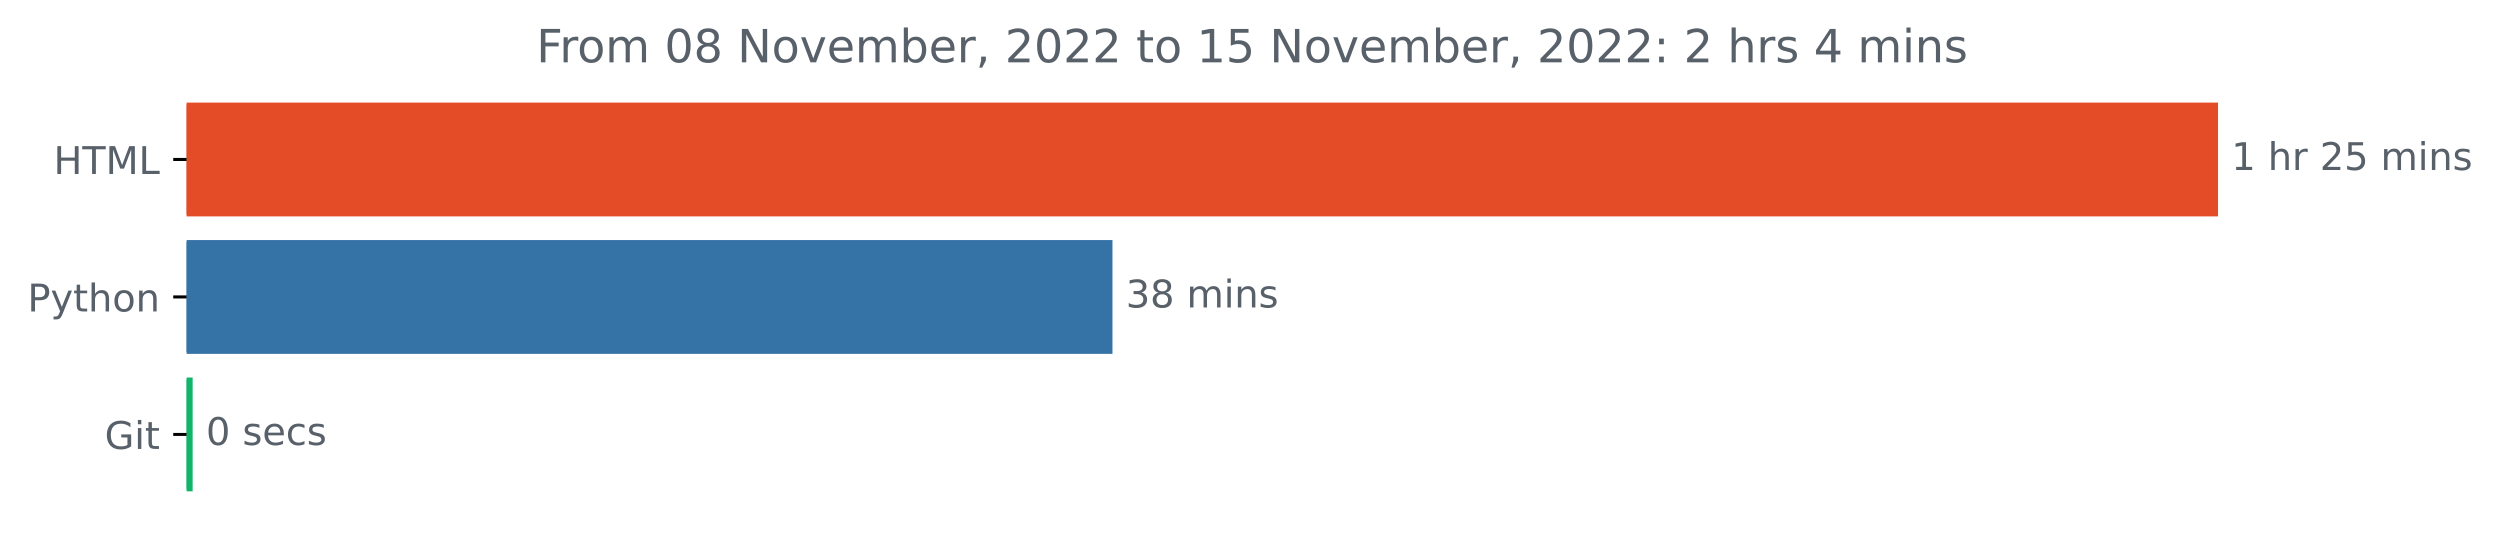
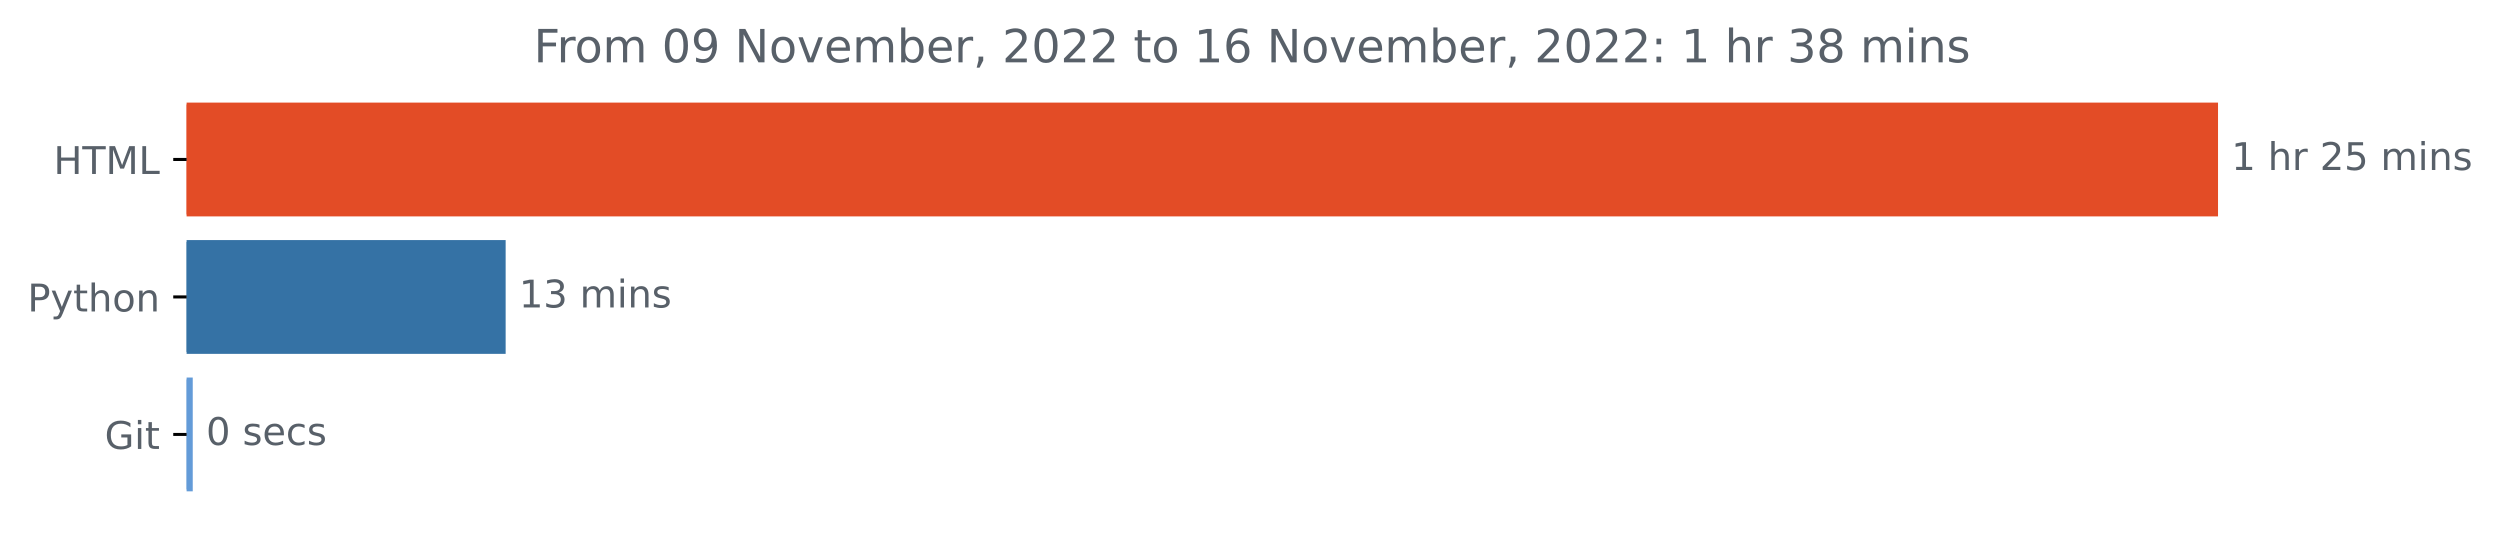
<svg xmlns="http://www.w3.org/2000/svg" xmlns:xlink="http://www.w3.org/1999/xlink" width="654.627pt" height="140.398pt" viewBox="0 0 654.627 140.398" version="1.1">
  <defs>
    <style type="text/css">*{stroke-linejoin: round; stroke-linecap: butt}</style>
  </defs>
  <g id="figure_1">
    <g id="patch_1">
      <path d="M 0 140.398  L 654.627 140.398  L 654.627 0  L 0 0  L 0 140.398  z " style="fill: none" />
    </g>
    <g id="axes_1">
      <g id="patch_2">
-         <path d="M 48.862 27.358  L 580.291 27.358  L 580.291 56.158  L 48.862 56.158  z " clip-path="url(#pa085f5d661)" style="fill: #e34c26; stroke: #e34c26; stroke-linejoin: miter" />
+         <path d="M 48.862 27.358  L 580.291 27.358  L 580.291 56.158  L 48.862 56.158  z " clip-path="url(#pbffc5f68dd)" style="fill: #e34c26; stroke: #e34c26; stroke-linejoin: miter" />
      </g>
      <g id="patch_3">
-         <path d="M 48.862 63.358  L 290.801 63.358  L 290.801 92.158  L 48.862 92.158  z " clip-path="url(#pa085f5d661)" style="fill: #3572a5; stroke: #3572a5; stroke-linejoin: miter" />
+         <path d="M 48.862 63.358  L 131.904 63.358  L 131.904 92.158  L 48.862 92.158  z " clip-path="url(#pbffc5f68dd)" style="fill: #3572a5; stroke: #3572a5; stroke-linejoin: miter" />
      </g>
      <g id="patch_4">
-         <path d="M 48.862 99.358  L 49.947 99.358  L 49.947 128.158  L 48.862 128.158  z " clip-path="url(#pa085f5d661)" style="fill: #0fb569; stroke: #0fb569; stroke-linejoin: miter" />
+         <path d="M 48.862 99.358  L 49.971 99.358  L 49.971 128.158  L 48.862 128.158  z " clip-path="url(#pbffc5f68dd)" style="fill: #639bd8; stroke: #639bd8; stroke-linejoin: miter" />
      </g>
      <g id="matplotlib.axis_1" />
      <g id="matplotlib.axis_2">
        <g id="ytick_1">
          <g id="line2d_1">
            <defs>
-               <path id="m3541dfcb92" d="M 0 0  L -3.5 0  " style="stroke: #000000; stroke-width: 0.8" />
+               <path id="m805733aa30" d="M 0 0  L -3.5 0  " style="stroke: #000000; stroke-width: 0.8" />
            </defs>
            <g>
-               <use xlink:href="#m3541dfcb92" x="48.862" y="41.758" style="stroke: #000000; stroke-width: 0.8" />
+               <use xlink:href="#m805733aa30" x="48.862" y="41.758" style="stroke: #000000; stroke-width: 0.8" />
            </g>
          </g>
          <g id="text_1">
            <g style="fill: #586069" transform="translate(14.03438 45.55734)scale(0.1 -0.1)">
              <defs>
                <path id="DejaVuSans-48" d="M 628 4666  L 1259 4666  L 1259 2753  L 3553 2753  L 3553 4666  L 4184 4666  L 4184 0  L 3553 0  L 3553 2222  L 1259 2222  L 1259 0  L 628 0  L 628 4666  z " transform="scale(0.015625)" />
                <path id="DejaVuSans-54" d="M -19 4666  L 3928 4666  L 3928 4134  L 2272 4134  L 2272 0  L 1638 0  L 1638 4134  L -19 4134  L -19 4666  z " transform="scale(0.015625)" />
                <path id="DejaVuSans-4d" d="M 628 4666  L 1569 4666  L 2759 1491  L 3956 4666  L 4897 4666  L 4897 0  L 4281 0  L 4281 4097  L 3078 897  L 2444 897  L 1241 4097  L 1241 0  L 628 0  L 628 4666  z " transform="scale(0.015625)" />
                <path id="DejaVuSans-4c" d="M 628 4666  L 1259 4666  L 1259 531  L 3531 531  L 3531 0  L 628 0  L 628 4666  z " transform="scale(0.015625)" />
              </defs>
              <use xlink:href="#DejaVuSans-48" />
              <use xlink:href="#DejaVuSans-54" x="75.195" />
              <use xlink:href="#DejaVuSans-4d" x="136.279" />
              <use xlink:href="#DejaVuSans-4c" x="222.559" />
            </g>
          </g>
        </g>
        <g id="ytick_2">
          <g id="line2d_2">
            <g>
-               <use xlink:href="#m3541dfcb92" x="48.862" y="77.758" style="stroke: #000000; stroke-width: 0.8" />
+               <use xlink:href="#m805733aa30" x="48.862" y="77.758" style="stroke: #000000; stroke-width: 0.8" />
            </g>
          </g>
          <g id="text_2">
            <g style="fill: #586069" transform="translate(7.2 81.55734)scale(0.1 -0.1)">
              <defs>
                <path id="DejaVuSans-50" d="M 1259 4147  L 1259 2394  L 2053 2394  Q 2494 2394 2734 2622  Q 2975 2850 2975 3272  Q 2975 3691 2734 3919  Q 2494 4147 2053 4147  L 1259 4147  z M 628 4666  L 2053 4666  Q 2838 4666 3239 4311  Q 3641 3956 3641 3272  Q 3641 2581 3239 2228  Q 2838 1875 2053 1875  L 1259 1875  L 1259 0  L 628 0  L 628 4666  z " transform="scale(0.015625)" />
                <path id="DejaVuSans-79" d="M 2059 -325  Q 1816 -950 1584 -1140  Q 1353 -1331 966 -1331  L 506 -1331  L 506 -850  L 844 -850  Q 1081 -850 1212 -737  Q 1344 -625 1503 -206  L 1606 56  L 191 3500  L 800 3500  L 1894 763  L 2988 3500  L 3597 3500  L 2059 -325  z " transform="scale(0.015625)" />
                <path id="DejaVuSans-74" d="M 1172 4494  L 1172 3500  L 2356 3500  L 2356 3053  L 1172 3053  L 1172 1153  Q 1172 725 1289 603  Q 1406 481 1766 481  L 2356 481  L 2356 0  L 1766 0  Q 1100 0 847 248  Q 594 497 594 1153  L 594 3053  L 172 3053  L 172 3500  L 594 3500  L 594 4494  L 1172 4494  z " transform="scale(0.015625)" />
                <path id="DejaVuSans-68" d="M 3513 2113  L 3513 0  L 2938 0  L 2938 2094  Q 2938 2591 2744 2837  Q 2550 3084 2163 3084  Q 1697 3084 1428 2787  Q 1159 2491 1159 1978  L 1159 0  L 581 0  L 581 4863  L 1159 4863  L 1159 2956  Q 1366 3272 1645 3428  Q 1925 3584 2291 3584  Q 2894 3584 3203 3211  Q 3513 2838 3513 2113  z " transform="scale(0.015625)" />
                <path id="DejaVuSans-6f" d="M 1959 3097  Q 1497 3097 1228 2736  Q 959 2375 959 1747  Q 959 1119 1226 758  Q 1494 397 1959 397  Q 2419 397 2687 759  Q 2956 1122 2956 1747  Q 2956 2369 2687 2733  Q 2419 3097 1959 3097  z M 1959 3584  Q 2709 3584 3137 3096  Q 3566 2609 3566 1747  Q 3566 888 3137 398  Q 2709 -91 1959 -91  Q 1206 -91 779 398  Q 353 888 353 1747  Q 353 2609 779 3096  Q 1206 3584 1959 3584  z " transform="scale(0.015625)" />
                <path id="DejaVuSans-6e" d="M 3513 2113  L 3513 0  L 2938 0  L 2938 2094  Q 2938 2591 2744 2837  Q 2550 3084 2163 3084  Q 1697 3084 1428 2787  Q 1159 2491 1159 1978  L 1159 0  L 581 0  L 581 3500  L 1159 3500  L 1159 2956  Q 1366 3272 1645 3428  Q 1925 3584 2291 3584  Q 2894 3584 3203 3211  Q 3513 2838 3513 2113  z " transform="scale(0.015625)" />
              </defs>
              <use xlink:href="#DejaVuSans-50" />
              <use xlink:href="#DejaVuSans-79" x="60.303" />
              <use xlink:href="#DejaVuSans-74" x="119.482" />
              <use xlink:href="#DejaVuSans-68" x="158.691" />
              <use xlink:href="#DejaVuSans-6f" x="222.07" />
              <use xlink:href="#DejaVuSans-6e" x="283.252" />
            </g>
          </g>
        </g>
        <g id="ytick_3">
          <g id="line2d_3">
            <g>
-               <use xlink:href="#m3541dfcb92" x="48.862" y="113.758" style="stroke: #000000; stroke-width: 0.8" />
+               <use xlink:href="#m805733aa30" x="48.862" y="113.758" style="stroke: #000000; stroke-width: 0.8" />
            </g>
          </g>
          <g id="text_3">
            <g style="fill: #586069" transform="translate(27.41562 117.5573)scale(0.1 -0.1)">
              <defs>
                <path id="DejaVuSans-47" d="M 3809 666  L 3809 1919  L 2778 1919  L 2778 2438  L 4434 2438  L 4434 434  Q 4069 175 3628 42  Q 3188 -91 2688 -91  Q 1594 -91 976 548  Q 359 1188 359 2328  Q 359 3472 976 4111  Q 1594 4750 2688 4750  Q 3144 4750 3555 4637  Q 3966 4525 4313 4306  L 4313 3634  Q 3963 3931 3569 4081  Q 3175 4231 2741 4231  Q 1884 4231 1454 3753  Q 1025 3275 1025 2328  Q 1025 1384 1454 906  Q 1884 428 2741 428  Q 3075 428 3337 486  Q 3600 544 3809 666  z " transform="scale(0.015625)" />
                <path id="DejaVuSans-69" d="M 603 3500  L 1178 3500  L 1178 0  L 603 0  L 603 3500  z M 603 4863  L 1178 4863  L 1178 4134  L 603 4134  L 603 4863  z " transform="scale(0.015625)" />
              </defs>
              <use xlink:href="#DejaVuSans-47" />
              <use xlink:href="#DejaVuSans-69" x="77.49" />
              <use xlink:href="#DejaVuSans-74" x="105.273" />
            </g>
          </g>
        </g>
      </g>
      <g id="text_4">
        <g style="fill: #586069" transform="translate(584.2911 44.5175)scale(0.1 -0.1)">
          <defs>
            <path id="DejaVuSans-31" d="M 794 531  L 1825 531  L 1825 4091  L 703 3866  L 703 4441  L 1819 4666  L 2450 4666  L 2450 531  L 3481 531  L 3481 0  L 794 0  L 794 531  z " transform="scale(0.015625)" />
            <path id="DejaVuSans-20" transform="scale(0.015625)" />
            <path id="DejaVuSans-72" d="M 2631 2963  Q 2534 3019 2420 3045  Q 2306 3072 2169 3072  Q 1681 3072 1420 2755  Q 1159 2438 1159 1844  L 1159 0  L 581 0  L 581 3500  L 1159 3500  L 1159 2956  Q 1341 3275 1631 3429  Q 1922 3584 2338 3584  Q 2397 3584 2469 3576  Q 2541 3569 2628 3553  L 2631 2963  z " transform="scale(0.015625)" />
            <path id="DejaVuSans-32" d="M 1228 531  L 3431 531  L 3431 0  L 469 0  L 469 531  Q 828 903 1448 1529  Q 2069 2156 2228 2338  Q 2531 2678 2651 2914  Q 2772 3150 2772 3378  Q 2772 3750 2511 3984  Q 2250 4219 1831 4219  Q 1534 4219 1204 4116  Q 875 4013 500 3803  L 500 4441  Q 881 4594 1212 4672  Q 1544 4750 1819 4750  Q 2544 4750 2975 4387  Q 3406 4025 3406 3419  Q 3406 3131 3298 2873  Q 3191 2616 2906 2266  Q 2828 2175 2409 1742  Q 1991 1309 1228 531  z " transform="scale(0.015625)" />
            <path id="DejaVuSans-35" d="M 691 4666  L 3169 4666  L 3169 4134  L 1269 4134  L 1269 2991  Q 1406 3038 1543 3061  Q 1681 3084 1819 3084  Q 2600 3084 3056 2656  Q 3513 2228 3513 1497  Q 3513 744 3044 326  Q 2575 -91 1722 -91  Q 1428 -91 1123 -41  Q 819 9 494 109  L 494 744  Q 775 591 1075 516  Q 1375 441 1709 441  Q 2250 441 2565 725  Q 2881 1009 2881 1497  Q 2881 1984 2565 2268  Q 2250 2553 1709 2553  Q 1456 2553 1204 2497  Q 953 2441 691 2322  L 691 4666  z " transform="scale(0.015625)" />
            <path id="DejaVuSans-6d" d="M 3328 2828  Q 3544 3216 3844 3400  Q 4144 3584 4550 3584  Q 5097 3584 5394 3201  Q 5691 2819 5691 2113  L 5691 0  L 5113 0  L 5113 2094  Q 5113 2597 4934 2840  Q 4756 3084 4391 3084  Q 3944 3084 3684 2787  Q 3425 2491 3425 1978  L 3425 0  L 2847 0  L 2847 2094  Q 2847 2600 2669 2842  Q 2491 3084 2119 3084  Q 1678 3084 1418 2786  Q 1159 2488 1159 1978  L 1159 0  L 581 0  L 581 3500  L 1159 3500  L 1159 2956  Q 1356 3278 1631 3431  Q 1906 3584 2284 3584  Q 2666 3584 2933 3390  Q 3200 3197 3328 2828  z " transform="scale(0.015625)" />
            <path id="DejaVuSans-73" d="M 2834 3397  L 2834 2853  Q 2591 2978 2328 3040  Q 2066 3103 1784 3103  Q 1356 3103 1142 2972  Q 928 2841 928 2578  Q 928 2378 1081 2264  Q 1234 2150 1697 2047  L 1894 2003  Q 2506 1872 2764 1633  Q 3022 1394 3022 966  Q 3022 478 2636 193  Q 2250 -91 1575 -91  Q 1294 -91 989 -36  Q 684 19 347 128  L 347 722  Q 666 556 975 473  Q 1284 391 1588 391  Q 1994 391 2212 530  Q 2431 669 2431 922  Q 2431 1156 2273 1281  Q 2116 1406 1581 1522  L 1381 1569  Q 847 1681 609 1914  Q 372 2147 372 2553  Q 372 3047 722 3315  Q 1072 3584 1716 3584  Q 2034 3584 2315 3537  Q 2597 3491 2834 3397  z " transform="scale(0.015625)" />
          </defs>
          <use xlink:href="#DejaVuSans-31" />
          <use xlink:href="#DejaVuSans-20" x="63.623" />
          <use xlink:href="#DejaVuSans-68" x="95.41" />
          <use xlink:href="#DejaVuSans-72" x="158.789" />
          <use xlink:href="#DejaVuSans-20" x="199.902" />
          <use xlink:href="#DejaVuSans-32" x="231.689" />
          <use xlink:href="#DejaVuSans-35" x="295.312" />
          <use xlink:href="#DejaVuSans-20" x="358.936" />
          <use xlink:href="#DejaVuSans-6d" x="390.723" />
          <use xlink:href="#DejaVuSans-69" x="488.135" />
          <use xlink:href="#DejaVuSans-6e" x="515.918" />
          <use xlink:href="#DejaVuSans-73" x="579.297" />
        </g>
      </g>
      <g id="text_5">
-         <g style="fill: #586069" transform="translate(294.8011 80.5175)scale(0.1 -0.1)">
+         <g style="fill: #586069" transform="translate(135.904 80.5175)scale(0.1 -0.1)">
          <defs>
            <path id="DejaVuSans-33" d="M 2597 2516  Q 3050 2419 3304 2112  Q 3559 1806 3559 1356  Q 3559 666 3084 287  Q 2609 -91 1734 -91  Q 1441 -91 1130 -33  Q 819 25 488 141  L 488 750  Q 750 597 1062 519  Q 1375 441 1716 441  Q 2309 441 2620 675  Q 2931 909 2931 1356  Q 2931 1769 2642 2001  Q 2353 2234 1838 2234  L 1294 2234  L 1294 2753  L 1863 2753  Q 2328 2753 2575 2939  Q 2822 3125 2822 3475  Q 2822 3834 2567 4026  Q 2313 4219 1838 4219  Q 1578 4219 1281 4162  Q 984 4106 628 3988  L 628 4550  Q 988 4650 1302 4700  Q 1616 4750 1894 4750  Q 2613 4750 3031 4423  Q 3450 4097 3450 3541  Q 3450 3153 3228 2886  Q 3006 2619 2597 2516  z " transform="scale(0.015625)" />
-             <path id="DejaVuSans-38" d="M 2034 2216  Q 1584 2216 1326 1975  Q 1069 1734 1069 1313  Q 1069 891 1326 650  Q 1584 409 2034 409  Q 2484 409 2743 651  Q 3003 894 3003 1313  Q 3003 1734 2745 1975  Q 2488 2216 2034 2216  z M 1403 2484  Q 997 2584 770 2862  Q 544 3141 544 3541  Q 544 4100 942 4425  Q 1341 4750 2034 4750  Q 2731 4750 3128 4425  Q 3525 4100 3525 3541  Q 3525 3141 3298 2862  Q 3072 2584 2669 2484  Q 3125 2378 3379 2068  Q 3634 1759 3634 1313  Q 3634 634 3220 271  Q 2806 -91 2034 -91  Q 1263 -91 848 271  Q 434 634 434 1313  Q 434 1759 690 2068  Q 947 2378 1403 2484  z M 1172 3481  Q 1172 3119 1398 2916  Q 1625 2713 2034 2713  Q 2441 2713 2670 2916  Q 2900 3119 2900 3481  Q 2900 3844 2670 4047  Q 2441 4250 2034 4250  Q 1625 4250 1398 4047  Q 1172 3844 1172 3481  z " transform="scale(0.015625)" />
-           </defs>
-           <use xlink:href="#DejaVuSans-33" />
-           <use xlink:href="#DejaVuSans-38" x="63.623" />
+           </defs>
+           <use xlink:href="#DejaVuSans-31" />
+           <use xlink:href="#DejaVuSans-33" x="63.623" />
          <use xlink:href="#DejaVuSans-20" x="127.246" />
          <use xlink:href="#DejaVuSans-6d" x="159.033" />
          <use xlink:href="#DejaVuSans-69" x="256.445" />
          <use xlink:href="#DejaVuSans-6e" x="284.229" />
          <use xlink:href="#DejaVuSans-73" x="347.607" />
        </g>
      </g>
      <g id="text_6">
-         <g style="fill: #586069" transform="translate(53.94673 116.5175)scale(0.1 -0.1)">
+         <g style="fill: #586069" transform="translate(53.97054 116.5175)scale(0.1 -0.1)">
          <defs>
            <path id="DejaVuSans-30" d="M 2034 4250  Q 1547 4250 1301 3770  Q 1056 3291 1056 2328  Q 1056 1369 1301 889  Q 1547 409 2034 409  Q 2525 409 2770 889  Q 3016 1369 3016 2328  Q 3016 3291 2770 3770  Q 2525 4250 2034 4250  z M 2034 4750  Q 2819 4750 3233 4129  Q 3647 3509 3647 2328  Q 3647 1150 3233 529  Q 2819 -91 2034 -91  Q 1250 -91 836 529  Q 422 1150 422 2328  Q 422 3509 836 4129  Q 1250 4750 2034 4750  z " transform="scale(0.015625)" />
            <path id="DejaVuSans-65" d="M 3597 1894  L 3597 1613  L 953 1613  Q 991 1019 1311 708  Q 1631 397 2203 397  Q 2534 397 2845 478  Q 3156 559 3463 722  L 3463 178  Q 3153 47 2828 -22  Q 2503 -91 2169 -91  Q 1331 -91 842 396  Q 353 884 353 1716  Q 353 2575 817 3079  Q 1281 3584 2069 3584  Q 2775 3584 3186 3129  Q 3597 2675 3597 1894  z M 3022 2063  Q 3016 2534 2758 2815  Q 2500 3097 2075 3097  Q 1594 3097 1305 2825  Q 1016 2553 972 2059  L 3022 2063  z " transform="scale(0.015625)" />
            <path id="DejaVuSans-63" d="M 3122 3366  L 3122 2828  Q 2878 2963 2633 3030  Q 2388 3097 2138 3097  Q 1578 3097 1268 2742  Q 959 2388 959 1747  Q 959 1106 1268 751  Q 1578 397 2138 397  Q 2388 397 2633 464  Q 2878 531 3122 666  L 3122 134  Q 2881 22 2623 -34  Q 2366 -91 2075 -91  Q 1284 -91 818 406  Q 353 903 353 1747  Q 353 2603 823 3093  Q 1294 3584 2113 3584  Q 2378 3584 2631 3529  Q 2884 3475 3122 3366  z " transform="scale(0.015625)" />
          </defs>
          <use xlink:href="#DejaVuSans-30" />
          <use xlink:href="#DejaVuSans-20" x="63.623" />
          <use xlink:href="#DejaVuSans-73" x="95.41" />
          <use xlink:href="#DejaVuSans-65" x="147.51" />
          <use xlink:href="#DejaVuSans-63" x="209.033" />
          <use xlink:href="#DejaVuSans-73" x="264.014" />
        </g>
      </g>
      <g id="text_7">
-         <g style="fill: #586069" transform="translate(140.4563 16.31812)scale(0.12 -0.12)">
+         <g style="fill: #586069" transform="translate(139.7644 16.31812)scale(0.12 -0.12)">
          <defs>
            <path id="DejaVuSans-46" d="M 628 4666  L 3309 4666  L 3309 4134  L 1259 4134  L 1259 2759  L 3109 2759  L 3109 2228  L 1259 2228  L 1259 0  L 628 0  L 628 4666  z " transform="scale(0.015625)" />
+             <path id="DejaVuSans-39" d="M 703 97  L 703 672  Q 941 559 1184 500  Q 1428 441 1663 441  Q 2288 441 2617 861  Q 2947 1281 2994 2138  Q 2813 1869 2534 1725  Q 2256 1581 1919 1581  Q 1219 1581 811 2004  Q 403 2428 403 3163  Q 403 3881 828 4315  Q 1253 4750 1959 4750  Q 2769 4750 3195 4129  Q 3622 3509 3622 2328  Q 3622 1225 3098 567  Q 2575 -91 1691 -91  Q 1453 -91 1209 -44  Q 966 3 703 97  z M 1959 2075  Q 2384 2075 2632 2365  Q 2881 2656 2881 3163  Q 2881 3666 2632 3958  Q 2384 4250 1959 4250  Q 1534 4250 1286 3958  Q 1038 3666 1038 3163  Q 1038 2656 1286 2365  Q 1534 2075 1959 2075  z " transform="scale(0.015625)" />
            <path id="DejaVuSans-4e" d="M 628 4666  L 1478 4666  L 3547 763  L 3547 4666  L 4159 4666  L 4159 0  L 3309 0  L 1241 3903  L 1241 0  L 628 0  L 628 4666  z " transform="scale(0.015625)" />
            <path id="DejaVuSans-76" d="M 191 3500  L 800 3500  L 1894 563  L 2988 3500  L 3597 3500  L 2284 0  L 1503 0  L 191 3500  z " transform="scale(0.015625)" />
            <path id="DejaVuSans-62" d="M 3116 1747  Q 3116 2381 2855 2742  Q 2594 3103 2138 3103  Q 1681 3103 1420 2742  Q 1159 2381 1159 1747  Q 1159 1113 1420 752  Q 1681 391 2138 391  Q 2594 391 2855 752  Q 3116 1113 3116 1747  z M 1159 2969  Q 1341 3281 1617 3432  Q 1894 3584 2278 3584  Q 2916 3584 3314 3078  Q 3713 2572 3713 1747  Q 3713 922 3314 415  Q 2916 -91 2278 -91  Q 1894 -91 1617 61  Q 1341 213 1159 525  L 1159 0  L 581 0  L 581 4863  L 1159 4863  L 1159 2969  z " transform="scale(0.015625)" />
            <path id="DejaVuSans-2c" d="M 750 794  L 1409 794  L 1409 256  L 897 -744  L 494 -744  L 750 256  L 750 794  z " transform="scale(0.015625)" />
+             <path id="DejaVuSans-36" d="M 2113 2584  Q 1688 2584 1439 2293  Q 1191 2003 1191 1497  Q 1191 994 1439 701  Q 1688 409 2113 409  Q 2538 409 2786 701  Q 3034 994 3034 1497  Q 3034 2003 2786 2293  Q 2538 2584 2113 2584  z M 3366 4563  L 3366 3988  Q 3128 4100 2886 4159  Q 2644 4219 2406 4219  Q 1781 4219 1451 3797  Q 1122 3375 1075 2522  Q 1259 2794 1537 2939  Q 1816 3084 2150 3084  Q 2853 3084 3261 2657  Q 3669 2231 3669 1497  Q 3669 778 3244 343  Q 2819 -91 2113 -91  Q 1303 -91 875 529  Q 447 1150 447 2328  Q 447 3434 972 4092  Q 1497 4750 2381 4750  Q 2619 4750 2861 4703  Q 3103 4656 3366 4563  z " transform="scale(0.015625)" />
            <path id="DejaVuSans-3a" d="M 750 794  L 1409 794  L 1409 0  L 750 0  L 750 794  z M 750 3309  L 1409 3309  L 1409 2516  L 750 2516  L 750 3309  z " transform="scale(0.015625)" />
-             <path id="DejaVuSans-34" d="M 2419 4116  L 825 1625  L 2419 1625  L 2419 4116  z M 2253 4666  L 3047 4666  L 3047 1625  L 3713 1625  L 3713 1100  L 3047 1100  L 3047 0  L 2419 0  L 2419 1100  L 313 1100  L 313 1709  L 2253 4666  z " transform="scale(0.015625)" />
+             <path id="DejaVuSans-38" d="M 2034 2216  Q 1584 2216 1326 1975  Q 1069 1734 1069 1313  Q 1069 891 1326 650  Q 1584 409 2034 409  Q 2484 409 2743 651  Q 3003 894 3003 1313  Q 3003 1734 2745 1975  Q 2488 2216 2034 2216  z M 1403 2484  Q 997 2584 770 2862  Q 544 3141 544 3541  Q 544 4100 942 4425  Q 1341 4750 2034 4750  Q 2731 4750 3128 4425  Q 3525 4100 3525 3541  Q 3525 3141 3298 2862  Q 3072 2584 2669 2484  Q 3125 2378 3379 2068  Q 3634 1759 3634 1313  Q 3634 634 3220 271  Q 2806 -91 2034 -91  Q 1263 -91 848 271  Q 434 634 434 1313  Q 434 1759 690 2068  Q 947 2378 1403 2484  z M 1172 3481  Q 1172 3119 1398 2916  Q 1625 2713 2034 2713  Q 2441 2713 2670 2916  Q 2900 3119 2900 3481  Q 2900 3844 2670 4047  Q 2441 4250 2034 4250  Q 1625 4250 1398 4047  Q 1172 3844 1172 3481  z " transform="scale(0.015625)" />
          </defs>
          <use xlink:href="#DejaVuSans-46" />
          <use xlink:href="#DejaVuSans-72" x="50.27" />
          <use xlink:href="#DejaVuSans-6f" x="89.133" />
          <use xlink:href="#DejaVuSans-6d" x="150.314" />
          <use xlink:href="#DejaVuSans-20" x="247.727" />
          <use xlink:href="#DejaVuSans-30" x="279.514" />
-           <use xlink:href="#DejaVuSans-38" x="343.137" />
+           <use xlink:href="#DejaVuSans-39" x="343.137" />
          <use xlink:href="#DejaVuSans-20" x="406.76" />
          <use xlink:href="#DejaVuSans-4e" x="438.547" />
          <use xlink:href="#DejaVuSans-6f" x="513.352" />
          <use xlink:href="#DejaVuSans-76" x="574.533" />
          <use xlink:href="#DejaVuSans-65" x="633.713" />
          <use xlink:href="#DejaVuSans-6d" x="695.236" />
          <use xlink:href="#DejaVuSans-62" x="792.648" />
          <use xlink:href="#DejaVuSans-65" x="856.125" />
          <use xlink:href="#DejaVuSans-72" x="917.648" />
          <use xlink:href="#DejaVuSans-2c" x="958.762" />
          <use xlink:href="#DejaVuSans-20" x="990.549" />
          <use xlink:href="#DejaVuSans-32" x="1022.336" />
          <use xlink:href="#DejaVuSans-30" x="1085.959" />
          <use xlink:href="#DejaVuSans-32" x="1149.582" />
          <use xlink:href="#DejaVuSans-32" x="1213.205" />
          <use xlink:href="#DejaVuSans-20" x="1276.828" />
          <use xlink:href="#DejaVuSans-74" x="1308.615" />
          <use xlink:href="#DejaVuSans-6f" x="1347.824" />
          <use xlink:href="#DejaVuSans-20" x="1409.006" />
          <use xlink:href="#DejaVuSans-31" x="1440.793" />
-           <use xlink:href="#DejaVuSans-35" x="1504.416" />
+           <use xlink:href="#DejaVuSans-36" x="1504.416" />
          <use xlink:href="#DejaVuSans-20" x="1568.039" />
          <use xlink:href="#DejaVuSans-4e" x="1599.826" />
          <use xlink:href="#DejaVuSans-6f" x="1674.631" />
          <use xlink:href="#DejaVuSans-76" x="1735.812" />
          <use xlink:href="#DejaVuSans-65" x="1794.992" />
          <use xlink:href="#DejaVuSans-6d" x="1856.516" />
          <use xlink:href="#DejaVuSans-62" x="1953.928" />
          <use xlink:href="#DejaVuSans-65" x="2017.404" />
          <use xlink:href="#DejaVuSans-72" x="2078.928" />
          <use xlink:href="#DejaVuSans-2c" x="2120.041" />
          <use xlink:href="#DejaVuSans-20" x="2151.828" />
          <use xlink:href="#DejaVuSans-32" x="2183.615" />
          <use xlink:href="#DejaVuSans-30" x="2247.238" />
          <use xlink:href="#DejaVuSans-32" x="2310.861" />
          <use xlink:href="#DejaVuSans-32" x="2374.484" />
          <use xlink:href="#DejaVuSans-3a" x="2438.107" />
          <use xlink:href="#DejaVuSans-20" x="2471.799" />
-           <use xlink:href="#DejaVuSans-32" x="2503.586" />
+           <use xlink:href="#DejaVuSans-31" x="2503.586" />
          <use xlink:href="#DejaVuSans-20" x="2567.209" />
          <use xlink:href="#DejaVuSans-68" x="2598.996" />
          <use xlink:href="#DejaVuSans-72" x="2662.375" />
-           <use xlink:href="#DejaVuSans-73" x="2703.488" />
-           <use xlink:href="#DejaVuSans-20" x="2755.588" />
-           <use xlink:href="#DejaVuSans-34" x="2787.375" />
-           <use xlink:href="#DejaVuSans-20" x="2850.998" />
-           <use xlink:href="#DejaVuSans-6d" x="2882.785" />
-           <use xlink:href="#DejaVuSans-69" x="2980.197" />
-           <use xlink:href="#DejaVuSans-6e" x="3007.98" />
-           <use xlink:href="#DejaVuSans-73" x="3071.359" />
+           <use xlink:href="#DejaVuSans-20" x="2703.488" />
+           <use xlink:href="#DejaVuSans-33" x="2735.275" />
+           <use xlink:href="#DejaVuSans-38" x="2798.898" />
+           <use xlink:href="#DejaVuSans-20" x="2862.521" />
+           <use xlink:href="#DejaVuSans-6d" x="2894.309" />
+           <use xlink:href="#DejaVuSans-69" x="2991.721" />
+           <use xlink:href="#DejaVuSans-6e" x="3019.504" />
+           <use xlink:href="#DejaVuSans-73" x="3082.883" />
        </g>
      </g>
    </g>
  </g>
  <defs>
-     <clipPath id="pa085f5d661">
+     <clipPath id="pbffc5f68dd">
      <rect x="48.862" y="22.318" width="558" height="110.88" />
    </clipPath>
  </defs>
</svg>
